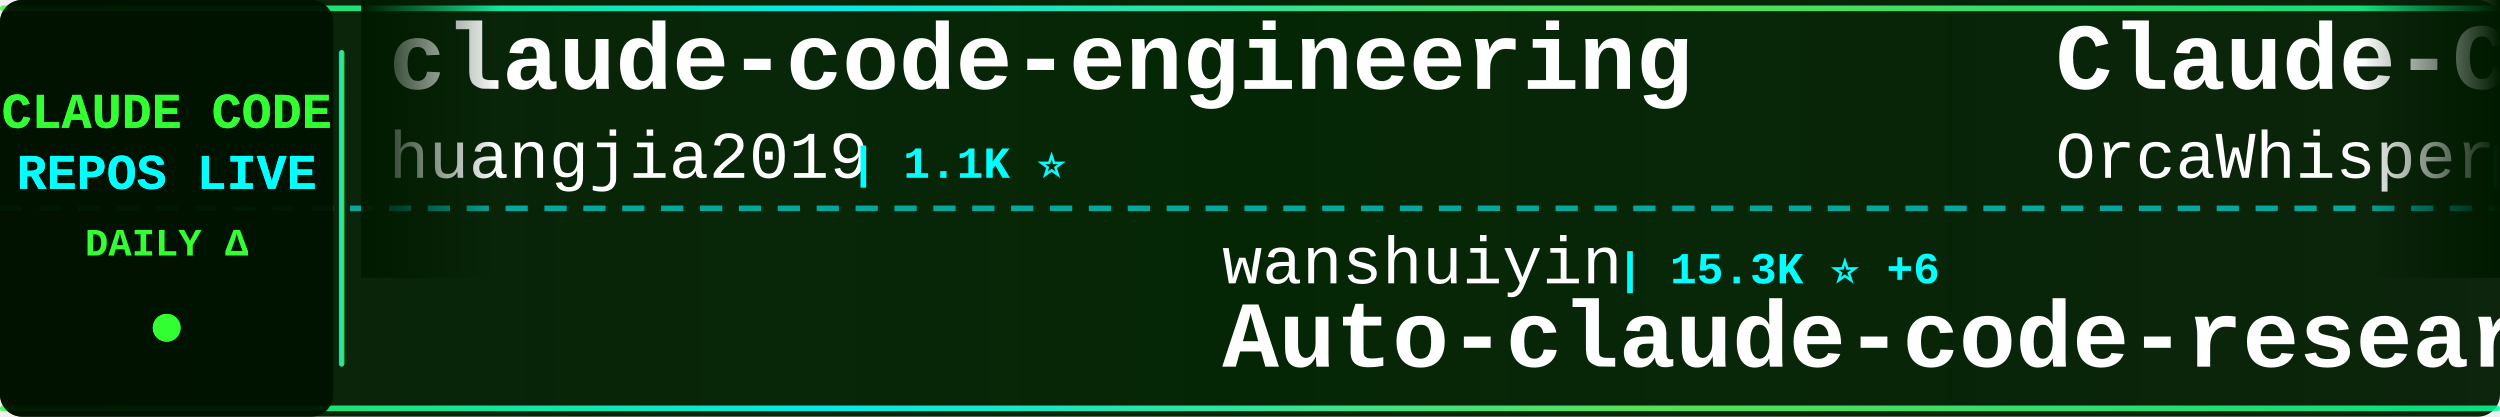
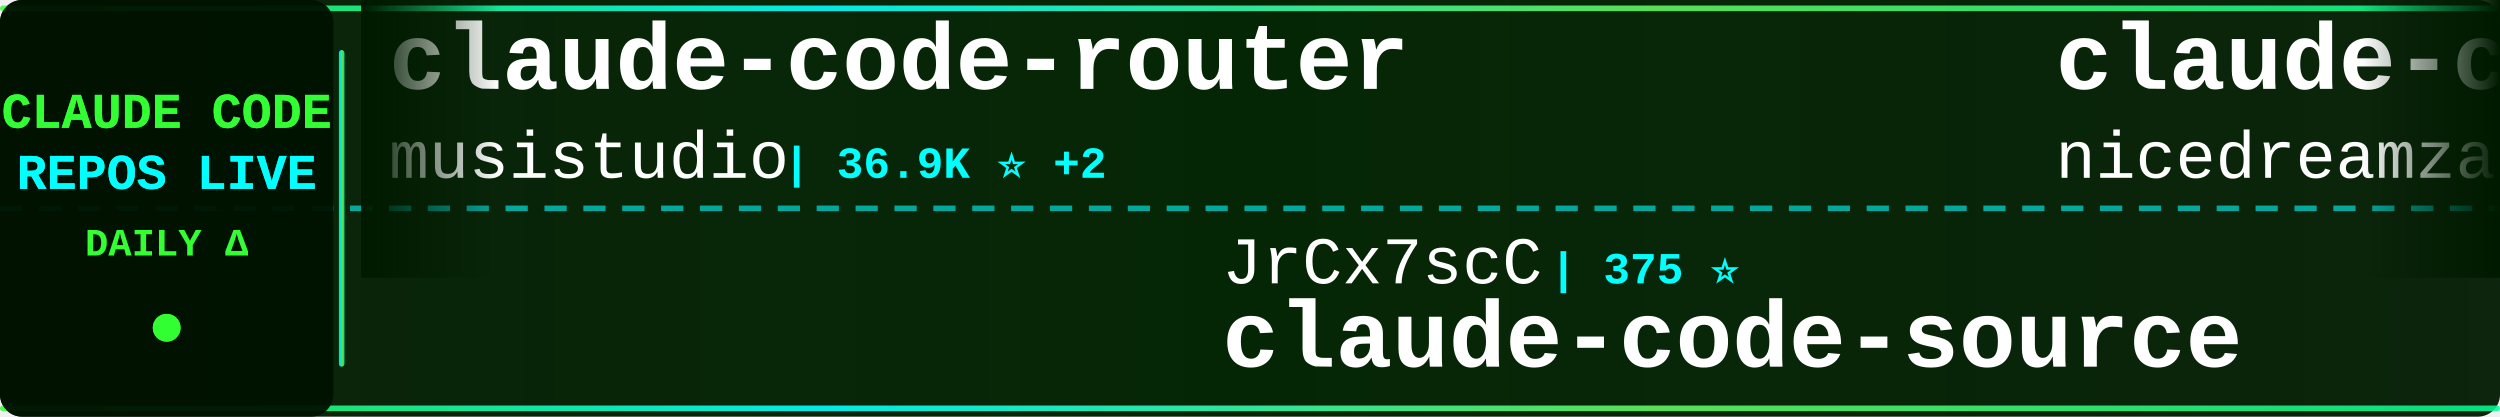
<svg xmlns="http://www.w3.org/2000/svg" width="900" height="150">
  <defs>
    <linearGradient id="tickerBg" x1="0%" y1="0%" x2="100%" y2="0%">
      <stop offset="0%" style="stop-color:#001a00;stop-opacity:0.95" />
      <stop offset="50%" style="stop-color:#002200;stop-opacity:0.98" />
      <stop offset="100%" style="stop-color:#001a00;stop-opacity:0.95" />
    </linearGradient>
    <linearGradient id="borderGrad" x1="0%" y1="0%" x2="100%" y2="0%">
      <stop offset="0%" style="stop-color:#33ff33;stop-opacity:0.85">
        <animate attributeName="stop-opacity" values="0.85;1;0.85" dur="2s" repeatCount="indefinite" />
      </stop>
      <stop offset="33%" style="stop-color:#00ffff;stop-opacity:0.9">
        <animate attributeName="stop-opacity" values="0.9;1;0.9" dur="2.2s" repeatCount="indefinite" />
      </stop>
      <stop offset="66%" style="stop-color:#66ff66;stop-opacity:0.85">
        <animate attributeName="stop-opacity" values="0.85;1;0.85" dur="1.8s" repeatCount="indefinite" />
      </stop>
      <stop offset="100%" style="stop-color:#00ff99;stop-opacity:0.85">
        <animate attributeName="stop-opacity" values="0.85;1;0.85" dur="2s" repeatCount="indefinite" />
      </stop>
    </linearGradient>
    <filter id="textGlow">
      <feGaussianBlur stdDeviation="0.1" result="coloredBlur" />
      <feMerge>
        <feMergeNode in="coloredBlur" />
        <feMergeNode in="SourceGraphic" />
      </feMerge>
    </filter>
    <filter id="metricGlow">
      <feGaussianBlur stdDeviation="0.2" result="coloredBlur" />
      <feMerge>
        <feMergeNode in="coloredBlur" />
        <feMergeNode in="SourceGraphic" />
      </feMerge>
    </filter>
    <linearGradient id="leftFade" x1="0%" y1="0%" x2="100%" y2="0%">
      <stop offset="0%" style="stop-color:#001a00;stop-opacity:1" />
      <stop offset="100%" style="stop-color:#001a00;stop-opacity:0" />
    </linearGradient>
    <linearGradient id="rightFade" x1="0%" y1="0%" x2="100%" y2="0%">
      <stop offset="0%" style="stop-color:#001a00;stop-opacity:0" />
      <stop offset="100%" style="stop-color:#001a00;stop-opacity:1" />
    </linearGradient>
  </defs>
  <rect width="900" height="150" fill="url(#tickerBg)" rx="8" />
  <rect x="0" y="2" width="900" height="2" fill="url(#borderGrad)" rx="1" />
  <rect x="0" y="146" width="900" height="2" fill="url(#borderGrad)" rx="1" />
  <line x1="0" y1="75" x2="900" y2="75" stroke="#00ffff" stroke-width="2" stroke-dasharray="8 6" opacity="0.6" />
  <rect x="0" y="0" width="120" height="150" fill="#001100" opacity="0.95" rx="8" />
  <text x="60" y="46" font-family="'Courier New', monospace" font-size="18" font-weight="bold" fill="#33ff33" text-anchor="middle" filter="url(#textGlow)">
    CLAUDE CODE
  </text>
  <text x="60" y="68" font-family="'Courier New', monospace" font-size="18" font-weight="bold" fill="#00ffff" text-anchor="middle" filter="url(#textGlow)">
    REPOS LIVE
  </text>
  <text x="60" y="92" font-family="'Courier New', monospace" font-size="14" font-weight="bold" fill="#33ff33" text-anchor="middle">
    DAILY Δ
  </text>
  <circle cx="60" cy="118" r="5" fill="#33ff33" filter="url(#metricGlow)">
    <animate attributeName="r" values="4;6;4" dur="1.5s" repeatCount="indefinite" />
    <animate attributeName="opacity" values="0.6;1;0.6" dur="1.5s" repeatCount="indefinite" />
  </circle>
  <rect x="122" y="18" width="2" height="114" fill="url(#borderGrad)" rx="1" />
  <clipPath id="tickerClip">
    <rect x="130" y="0" width="770" height="150" />
  </clipPath>
  <g clip-path="url(#tickerClip)">
    <g id="tickerItems">
      <animateTransform attributeName="transform" attributeType="XML" type="translate" from="0 0" to="-3000 0" dur="54s" repeatCount="indefinite" />
      <g transform="translate(0, 0)">
-         <text x="140" y="32" font-family="'Courier New', monospace" font-size="34" font-weight="bold" fill="#ffffff">claude-code-engineering</text>
-         <text x="140" y="64" font-family="'Courier New', monospace" font-size="24" font-weight="normal" fill="#ffffff" opacity="1.0">huangjia2019</text>
-         <text x="306" y="64" font-family="'Courier New', monospace" font-size="16" font-weight="bold" fill="#00ffff"> | 1.1K ⭐</text>
+         <text x="140" y="32" font-family="'Courier New', monospace" font-size="34" font-weight="bold" fill="#ffffff">claude-code-router</text>
+         <text x="140" y="64" font-family="'Courier New', monospace" font-size="24" font-weight="normal" fill="#ffffff" opacity="1.0">musistudio</text>
+         <text x="282" y="64" font-family="'Courier New', monospace" font-size="16" font-weight="bold" fill="#00ffff"> | 36.9K ⭐ +2</text>
      </g>
      <g transform="translate(300, 0)">
-         <text x="140" y="102" font-family="'Courier New', monospace" font-size="24" font-weight="normal" fill="#ffffff" opacity="1.0">wanshuiyin</text>
-         <text x="282" y="102" font-family="'Courier New', monospace" font-size="16" font-weight="bold" fill="#00ffff"> | 15.3K ⭐ +6</text>
-         <text x="140" y="132" font-family="'Courier New', monospace" font-size="34" font-weight="bold" fill="#ffffff">Auto-claude-code-researc...</text>
+         <text x="140" y="102" font-family="'Courier New', monospace" font-size="24" font-weight="normal" fill="#ffffff" opacity="1.0">JrCx7scC</text>
+         <text x="258" y="102" font-family="'Courier New', monospace" font-size="16" font-weight="bold" fill="#00ffff"> | 375 ⭐</text>
+         <text x="140" y="132" font-family="'Courier New', monospace" font-size="34" font-weight="bold" fill="#ffffff">claude-code-source</text>
      </g>
      <g transform="translate(600, 0)">
-         <text x="140" y="32" font-family="'Courier New', monospace" font-size="34" font-weight="bold" fill="#ffffff">Claude-Code</text>
-         <text x="140" y="64" font-family="'Courier New', monospace" font-size="24" font-weight="normal" fill="#ffffff" opacity="1.0">OrcaWhisper</text>
-         <text x="294" y="64" font-family="'Courier New', monospace" font-size="16" font-weight="bold" fill="#00ffff"> | 91 ⭐</text>
+         <text x="140" y="32" font-family="'Courier New', monospace" font-size="34" font-weight="bold" fill="#ffffff">claude-code-local</text>
+         <text x="140" y="64" font-family="'Courier New', monospace" font-size="24" font-weight="normal" fill="#ffffff" opacity="1.0">nicedreamzapp</text>
+         <text x="318" y="64" font-family="'Courier New', monospace" font-size="16" font-weight="bold" fill="#00ffff"> | 3.2K ⭐ +1</text>
      </g>
      <g transform="translate(900, 0)">
-         <text x="140" y="102" font-family="'Courier New', monospace" font-size="24" font-weight="normal" fill="#ffffff" opacity="1.0">VILA-Lab</text>
-         <text x="258" y="102" font-family="'Courier New', monospace" font-size="16" font-weight="bold" fill="#00ffff"> | 2.1K ⭐</text>
-         <text x="140" y="132" font-family="'Courier New', monospace" font-size="34" font-weight="bold" fill="#ffffff">Dive-into-Claude-Code</text>
+         <text x="140" y="102" font-family="'Courier New', monospace" font-size="24" font-weight="normal" fill="#ffffff" opacity="1.0">disler</text>
+         <text x="234" y="102" font-family="'Courier New', monospace" font-size="16" font-weight="bold" fill="#00ffff"> | 1.6K ⭐ +1</text>
+         <text x="140" y="132" font-family="'Courier New', monospace" font-size="34" font-weight="bold" fill="#ffffff">pi-vs-claude-code</text>
      </g>
      <g transform="translate(1200, 0)">
-         <text x="140" y="32" font-family="'Courier New', monospace" font-size="34" font-weight="bold" fill="#ffffff">claude-code-from-source</text>
-         <text x="140" y="64" font-family="'Courier New', monospace" font-size="24" font-weight="normal" fill="#ffffff" opacity="1.0">alejandrobalderas</text>
-         <text x="366" y="64" font-family="'Courier New', monospace" font-size="16" font-weight="bold" fill="#00ffff"> | 2.8K ⭐</text>
+         <text x="140" y="32" font-family="'Courier New', monospace" font-size="34" font-weight="bold" fill="#ffffff">skills</text>
+         <text x="140" y="64" font-family="'Courier New', monospace" font-size="24" font-weight="normal" fill="#ffffff" opacity="1.0">anthropics</text>
+         <text x="282" y="64" font-family="'Courier New', monospace" font-size="16" font-weight="bold" fill="#00ffff"> | 171.8K ⭐ +37</text>
      </g>
      <g transform="translate(1500, 0)">
-         <text x="140" y="102" font-family="'Courier New', monospace" font-size="24" font-weight="normal" fill="#ffffff" opacity="1.0">jqueryscript</text>
-         <text x="306" y="102" font-family="'Courier New', monospace" font-size="16" font-weight="bold" fill="#00ffff"> | 504 ⭐</text>
-         <text x="140" y="132" font-family="'Courier New', monospace" font-size="34" font-weight="bold" fill="#ffffff">awesome-claude-code</text>
+         <text x="140" y="102" font-family="'Courier New', monospace" font-size="24" font-weight="normal" fill="#ffffff" opacity="1.0">liuup</text>
+         <text x="222" y="102" font-family="'Courier New', monospace" font-size="16" font-weight="bold" fill="#00ffff"> | 3.9K ⭐</text>
+         <text x="140" y="132" font-family="'Courier New', monospace" font-size="34" font-weight="bold" fill="#ffffff">claude-code-analysis</text>
      </g>
      <g transform="translate(1800, 0)">
-         <text x="140" y="32" font-family="'Courier New', monospace" font-size="34" font-weight="bold" fill="#ffffff">my-claude-code-setup</text>
-         <text x="140" y="64" font-family="'Courier New', monospace" font-size="24" font-weight="normal" fill="#ffffff" opacity="1.0">centminmod</text>
-         <text x="282" y="64" font-family="'Courier New', monospace" font-size="16" font-weight="bold" fill="#00ffff"> | 2.6K ⭐</text>
+         <text x="140" y="32" font-family="'Courier New', monospace" font-size="34" font-weight="bold" fill="#ffffff">ClaudeCode</text>
+         <text x="140" y="64" font-family="'Courier New', monospace" font-size="24" font-weight="normal" fill="#ffffff" opacity="1.0">guanshan</text>
+         <text x="258" y="64" font-family="'Courier New', monospace" font-size="16" font-weight="bold" fill="#00ffff"> | 61 ⭐</text>
      </g>
      <g transform="translate(2100, 0)">
-         <text x="140" y="102" font-family="'Courier New', monospace" font-size="24" font-weight="normal" fill="#ffffff" opacity="1.0">Yeachan-Heo</text>
-         <text x="294" y="102" font-family="'Courier New', monospace" font-size="16" font-weight="bold" fill="#00ffff"> | 38.8K ⭐ +1</text>
-         <text x="140" y="132" font-family="'Courier New', monospace" font-size="34" font-weight="bold" fill="#ffffff">oh-my-claudecode</text>
+         <text x="140" y="102" font-family="'Courier New', monospace" font-size="24" font-weight="normal" fill="#ffffff" opacity="1.0">ChrisWiles</text>
+         <text x="282" y="102" font-family="'Courier New', monospace" font-size="16" font-weight="bold" fill="#00ffff"> | 6.0K ⭐ +1</text>
+         <text x="140" y="132" font-family="'Courier New', monospace" font-size="34" font-weight="bold" fill="#ffffff">claude-code-showcase</text>
      </g>
      <g transform="translate(2400, 0)">
-         <text x="140" y="32" font-family="'Courier New', monospace" font-size="34" font-weight="bold" fill="#ffffff">claude-coder</text>
-         <text x="140" y="64" font-family="'Courier New', monospace" font-size="24" font-weight="normal" fill="#ffffff" opacity="1.0">kodu-ai</text>
-         <text x="246" y="64" font-family="'Courier New', monospace" font-size="16" font-weight="bold" fill="#00ffff"> | 5.2K ⭐</text>
+         <text x="140" y="32" font-family="'Courier New', monospace" font-size="34" font-weight="bold" fill="#ffffff">system_prompts_leaks</text>
+         <text x="140" y="64" font-family="'Courier New', monospace" font-size="24" font-weight="normal" fill="#ffffff" opacity="1.0">asgeirtj</text>
+         <text x="258" y="64" font-family="'Courier New', monospace" font-size="16" font-weight="bold" fill="#00ffff"> | 63.6K ⭐ +8</text>
      </g>
      <g transform="translate(2700, 0)">
-         <text x="140" y="102" font-family="'Courier New', monospace" font-size="24" font-weight="normal" fill="#ffffff" opacity="1.0">Windy3f3f3f3f</text>
-         <text x="318" y="102" font-family="'Courier New', monospace" font-size="16" font-weight="bold" fill="#00ffff"> | 3.5K ⭐ +1</text>
-         <text x="140" y="132" font-family="'Courier New', monospace" font-size="34" font-weight="bold" fill="#ffffff">how-claude-code-works</text>
+         <text x="140" y="102" font-family="'Courier New', monospace" font-size="24" font-weight="normal" fill="#ffffff" opacity="1.0">anthropics</text>
+         <text x="282" y="102" font-family="'Courier New', monospace" font-size="16" font-weight="bold" fill="#00ffff"> | 8.7K ⭐ +2</text>
+         <text x="140" y="132" font-family="'Courier New', monospace" font-size="34" font-weight="bold" fill="#ffffff">claude-code-action</text>
      </g>
      <g transform="translate(3000, 0)">
-         <text x="140" y="32" font-family="'Courier New', monospace" font-size="34" font-weight="bold" fill="#ffffff">claude-code-engineering</text>
-         <text x="140" y="64" font-family="'Courier New', monospace" font-size="24" font-weight="normal" fill="#ffffff" opacity="1.0">huangjia2019</text>
-         <text x="306" y="64" font-family="'Courier New', monospace" font-size="16" font-weight="bold" fill="#00ffff"> | 1.1K ⭐</text>
+         <text x="140" y="32" font-family="'Courier New', monospace" font-size="34" font-weight="bold" fill="#ffffff">claude-code-router</text>
+         <text x="140" y="64" font-family="'Courier New', monospace" font-size="24" font-weight="normal" fill="#ffffff" opacity="1.0">musistudio</text>
+         <text x="282" y="64" font-family="'Courier New', monospace" font-size="16" font-weight="bold" fill="#00ffff"> | 36.9K ⭐ +2</text>
      </g>
      <g transform="translate(3300, 0)">
-         <text x="140" y="102" font-family="'Courier New', monospace" font-size="24" font-weight="normal" fill="#ffffff" opacity="1.0">wanshuiyin</text>
-         <text x="282" y="102" font-family="'Courier New', monospace" font-size="16" font-weight="bold" fill="#00ffff"> | 15.3K ⭐ +6</text>
-         <text x="140" y="132" font-family="'Courier New', monospace" font-size="34" font-weight="bold" fill="#ffffff">Auto-claude-code-researc...</text>
+         <text x="140" y="102" font-family="'Courier New', monospace" font-size="24" font-weight="normal" fill="#ffffff" opacity="1.0">JrCx7scC</text>
+         <text x="258" y="102" font-family="'Courier New', monospace" font-size="16" font-weight="bold" fill="#00ffff"> | 375 ⭐</text>
+         <text x="140" y="132" font-family="'Courier New', monospace" font-size="34" font-weight="bold" fill="#ffffff">claude-code-source</text>
      </g>
      <g transform="translate(3600, 0)">
-         <text x="140" y="32" font-family="'Courier New', monospace" font-size="34" font-weight="bold" fill="#ffffff">Claude-Code</text>
-         <text x="140" y="64" font-family="'Courier New', monospace" font-size="24" font-weight="normal" fill="#ffffff" opacity="1.0">OrcaWhisper</text>
-         <text x="294" y="64" font-family="'Courier New', monospace" font-size="16" font-weight="bold" fill="#00ffff"> | 91 ⭐</text>
+         <text x="140" y="32" font-family="'Courier New', monospace" font-size="34" font-weight="bold" fill="#ffffff">claude-code-local</text>
+         <text x="140" y="64" font-family="'Courier New', monospace" font-size="24" font-weight="normal" fill="#ffffff" opacity="1.0">nicedreamzapp</text>
+         <text x="318" y="64" font-family="'Courier New', monospace" font-size="16" font-weight="bold" fill="#00ffff"> | 3.2K ⭐ +1</text>
      </g>
      <g transform="translate(3900, 0)">
-         <text x="140" y="102" font-family="'Courier New', monospace" font-size="24" font-weight="normal" fill="#ffffff" opacity="1.0">VILA-Lab</text>
-         <text x="258" y="102" font-family="'Courier New', monospace" font-size="16" font-weight="bold" fill="#00ffff"> | 2.1K ⭐</text>
-         <text x="140" y="132" font-family="'Courier New', monospace" font-size="34" font-weight="bold" fill="#ffffff">Dive-into-Claude-Code</text>
+         <text x="140" y="102" font-family="'Courier New', monospace" font-size="24" font-weight="normal" fill="#ffffff" opacity="1.0">disler</text>
+         <text x="234" y="102" font-family="'Courier New', monospace" font-size="16" font-weight="bold" fill="#00ffff"> | 1.6K ⭐ +1</text>
+         <text x="140" y="132" font-family="'Courier New', monospace" font-size="34" font-weight="bold" fill="#ffffff">pi-vs-claude-code</text>
      </g>
    </g>
  </g>
  <rect x="130" y="0" width="50" height="100" fill="url(#leftFade)" />
  <rect x="850" y="0" width="50" height="100" fill="url(#rightFade)" />
</svg>
